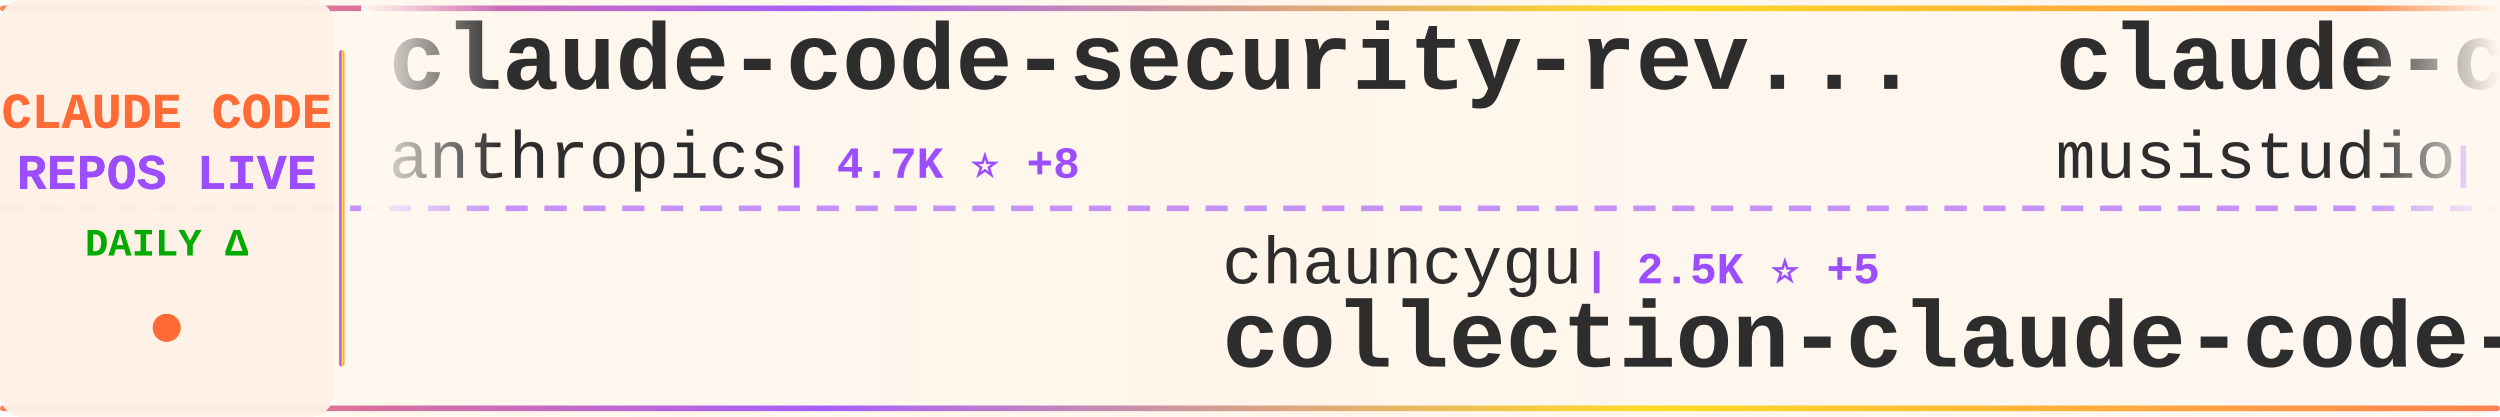
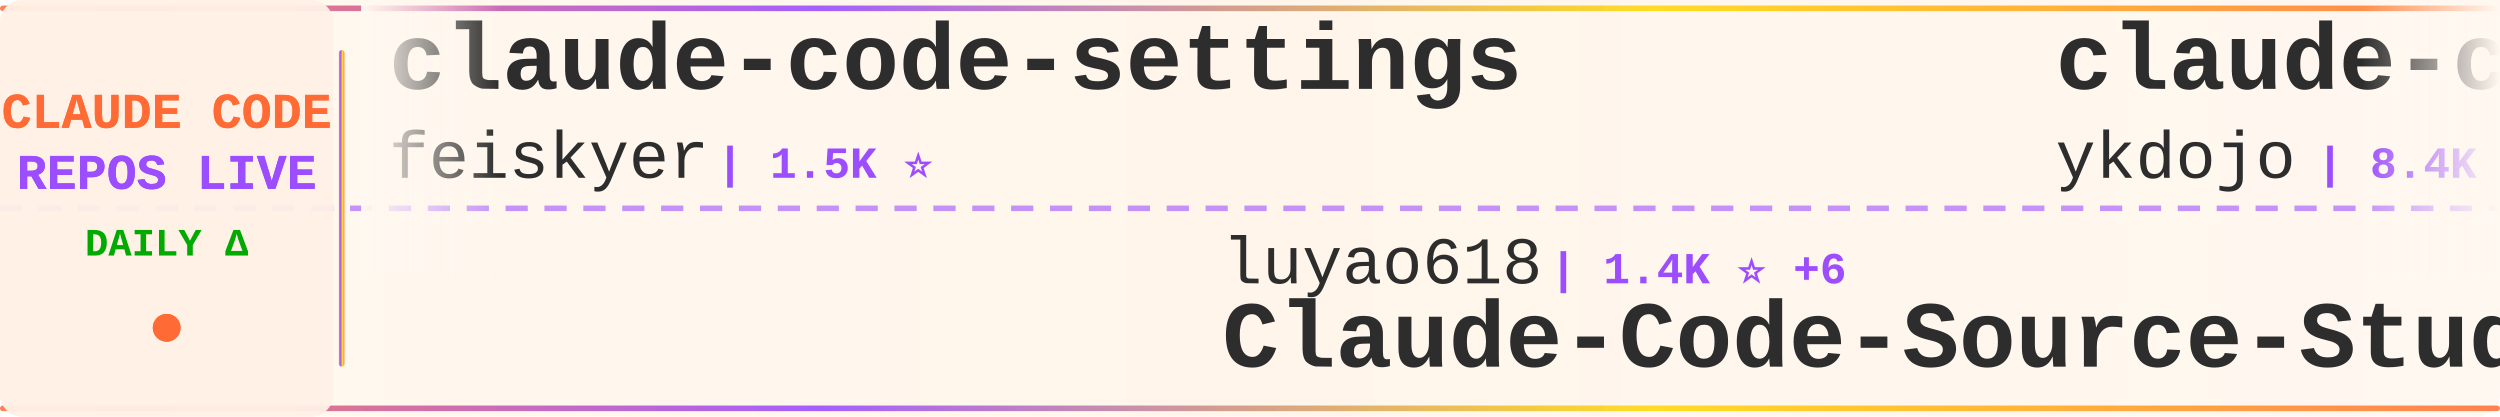
<svg xmlns="http://www.w3.org/2000/svg" width="900" height="150">
  <defs>
    <linearGradient id="tickerBg" x1="0%" y1="0%" x2="100%" y2="0%">
      <stop offset="0%" style="stop-color:#fff8f0;stop-opacity:0.98" />
      <stop offset="50%" style="stop-color:#fff5eb;stop-opacity:1" />
      <stop offset="100%" style="stop-color:#fff8f0;stop-opacity:0.98" />
    </linearGradient>
    <linearGradient id="borderGrad" x1="0%" y1="0%" x2="100%" y2="0%">
      <stop offset="0%" style="stop-color:#FF6B35;stop-opacity:0.85">
        <animate attributeName="stop-opacity" values="0.85;1;0.85" dur="2s" repeatCount="indefinite" />
      </stop>
      <stop offset="33%" style="stop-color:#9C4EFF;stop-opacity:0.9">
        <animate attributeName="stop-opacity" values="0.9;1;0.9" dur="2.2s" repeatCount="indefinite" />
      </stop>
      <stop offset="66%" style="stop-color:#FFD700;stop-opacity:0.85">
        <animate attributeName="stop-opacity" values="0.85;1;0.85" dur="1.8s" repeatCount="indefinite" />
      </stop>
      <stop offset="100%" style="stop-color:#FF6B35;stop-opacity:0.85">
        <animate attributeName="stop-opacity" values="0.85;1;0.85" dur="2s" repeatCount="indefinite" />
      </stop>
    </linearGradient>
    <filter id="textGlow">
      <feGaussianBlur stdDeviation="0.15" result="coloredBlur" />
      <feMerge>
        <feMergeNode in="coloredBlur" />
        <feMergeNode in="SourceGraphic" />
      </feMerge>
    </filter>
    <filter id="metricGlow">
      <feGaussianBlur stdDeviation="0.2" result="coloredBlur" />
      <feMerge>
        <feMergeNode in="coloredBlur" />
        <feMergeNode in="SourceGraphic" />
      </feMerge>
    </filter>
    <linearGradient id="leftFade" x1="0%" y1="0%" x2="100%" y2="0%">
      <stop offset="0%" style="stop-color:#fff8f0;stop-opacity:1" />
      <stop offset="100%" style="stop-color:#fff8f0;stop-opacity:0" />
    </linearGradient>
    <linearGradient id="rightFade" x1="0%" y1="0%" x2="100%" y2="0%">
      <stop offset="0%" style="stop-color:#fff8f0;stop-opacity:0" />
      <stop offset="100%" style="stop-color:#fff8f0;stop-opacity:1" />
    </linearGradient>
  </defs>
  <rect width="900" height="150" fill="url(#tickerBg)" rx="8" />
  <rect x="0" y="2" width="900" height="2" fill="url(#borderGrad)" rx="1" />
  <rect x="0" y="146" width="900" height="2" fill="url(#borderGrad)" rx="1" />
  <line x1="0" y1="75" x2="900" y2="75" stroke="#9C4EFF" stroke-width="2" stroke-dasharray="8 6" opacity="0.6" />
  <rect x="0" y="0" width="120" height="150" fill="#fff0e6" opacity="0.95" rx="8" />
  <text x="60" y="46" font-family="'Courier New', monospace" font-size="18" font-weight="bold" fill="#FF6B35" text-anchor="middle" filter="url(#textGlow)">
    CLAUDE CODE
  </text>
  <text x="60" y="68" font-family="'Courier New', monospace" font-size="18" font-weight="bold" fill="#9C4EFF" text-anchor="middle" filter="url(#textGlow)">
    REPOS LIVE
  </text>
  <text x="60" y="92" font-family="'Courier New', monospace" font-size="14" font-weight="bold" fill="#00aa00" text-anchor="middle">
    DAILY Δ
  </text>
  <circle cx="60" cy="118" r="5" fill="#FF6B35" filter="url(#metricGlow)">
    <animate attributeName="r" values="4;6;4" dur="1.5s" repeatCount="indefinite" />
    <animate attributeName="opacity" values="0.6;1;0.6" dur="1.5s" repeatCount="indefinite" />
  </circle>
  <rect x="122" y="18" width="2" height="114" fill="url(#borderGrad)" rx="1" />
  <clipPath id="tickerClip">
    <rect x="130" y="0" width="770" height="150" />
  </clipPath>
  <g clip-path="url(#tickerClip)">
    <g id="tickerItems">
      <animateTransform attributeName="transform" attributeType="XML" type="translate" from="0 0" to="-3000 0" dur="54s" repeatCount="indefinite" />
      <g transform="translate(0, 0)">
-         <text x="140" y="32" font-family="'Courier New', monospace" font-size="34" font-weight="bold" fill="#2d2d2d">claude-code-security-rev...</text>
-         <text x="140" y="64" font-family="'Courier New', monospace" font-size="24" font-weight="normal" fill="#2d2d2d" opacity="1.0">anthropics</text>
-         <text x="282" y="64" font-family="'Courier New', monospace" font-size="16" font-weight="bold" fill="#9C4EFF"> | 4.7K ⭐ +8</text>
+         <text x="140" y="32" font-family="'Courier New', monospace" font-size="34" font-weight="bold" fill="#2d2d2d">claude-code-settings</text>
+         <text x="140" y="64" font-family="'Courier New', monospace" font-size="24" font-weight="normal" fill="#2d2d2d" opacity="1.0">feiskyer</text>
+         <text x="258" y="64" font-family="'Courier New', monospace" font-size="16" font-weight="bold" fill="#9C4EFF"> | 1.5K ⭐</text>
      </g>
      <g transform="translate(300, 0)">
-         <text x="140" y="102" font-family="'Courier New', monospace" font-size="24" font-weight="normal" fill="#2d2d2d" opacity="1.0">chauncygu</text>
-         <text x="270" y="102" font-family="'Courier New', monospace" font-size="16" font-weight="bold" fill="#9C4EFF"> | 2.5K ⭐ +5</text>
-         <text x="140" y="132" font-family="'Courier New', monospace" font-size="34" font-weight="bold" fill="#2d2d2d">collection-claude-code-s...</text>
+         <text x="140" y="102" font-family="'Courier New', monospace" font-size="24" font-weight="normal" fill="#2d2d2d" opacity="1.0">luyao618</text>
+         <text x="258" y="102" font-family="'Courier New', monospace" font-size="16" font-weight="bold" fill="#9C4EFF"> | 1.4K ⭐ +6</text>
+         <text x="140" y="132" font-family="'Courier New', monospace" font-size="34" font-weight="bold" fill="#2d2d2d">Claude-Code-Source-Study</text>
      </g>
      <g transform="translate(600, 0)">
-         <text x="140" y="32" font-family="'Courier New', monospace" font-size="34" font-weight="bold" fill="#2d2d2d">claude-code-router</text>
-         <text x="140" y="64" font-family="'Courier New', monospace" font-size="24" font-weight="normal" fill="#2d2d2d" opacity="1.0">musistudio</text>
-         <text x="282" y="64" font-family="'Courier New', monospace" font-size="16" font-weight="bold" fill="#9C4EFF"> | 34.3K ⭐ +36</text>
+         <text x="140" y="32" font-family="'Courier New', monospace" font-size="34" font-weight="bold" fill="#2d2d2d">claude-code-tips</text>
+         <text x="140" y="64" font-family="'Courier New', monospace" font-size="24" font-weight="normal" fill="#2d2d2d" opacity="1.0">ykdojo</text>
+         <text x="234" y="64" font-family="'Courier New', monospace" font-size="16" font-weight="bold" fill="#9C4EFF"> | 8.4K ⭐ +19</text>
      </g>
      <g transform="translate(900, 0)">
-         <text x="140" y="102" font-family="'Courier New', monospace" font-size="24" font-weight="normal" fill="#2d2d2d" opacity="1.0">anthropics</text>
-         <text x="282" y="102" font-family="'Courier New', monospace" font-size="16" font-weight="bold" fill="#9C4EFF"> | 7.7K ⭐ +8</text>
-         <text x="140" y="132" font-family="'Courier New', monospace" font-size="34" font-weight="bold" fill="#2d2d2d">claude-code-action</text>
+         <text x="140" y="102" font-family="'Courier New', monospace" font-size="24" font-weight="normal" fill="#2d2d2d" opacity="1.0">AprilNEA</text>
+         <text x="258" y="102" font-family="'Courier New', monospace" font-size="16" font-weight="bold" fill="#9C4EFF"> | 384 ⭐</text>
+         <text x="140" y="132" font-family="'Courier New', monospace" font-size="34" font-weight="bold" fill="#2d2d2d">claude-code-source</text>
      </g>
      <g transform="translate(1200, 0)">
-         <text x="140" y="32" font-family="'Courier New', monospace" font-size="34" font-weight="bold" fill="#2d2d2d">claude-code-best-practic...</text>
-         <text x="140" y="64" font-family="'Courier New', monospace" font-size="24" font-weight="normal" fill="#2d2d2d" opacity="1.0">shanraisshan</text>
-         <text x="306" y="64" font-family="'Courier New', monospace" font-size="16" font-weight="bold" fill="#9C4EFF"> | 54.6K ⭐ +116</text>
+         <text x="140" y="32" font-family="'Courier New', monospace" font-size="34" font-weight="bold" fill="#2d2d2d">awesome-claude-code-tool...</text>
+         <text x="140" y="64" font-family="'Courier New', monospace" font-size="24" font-weight="normal" fill="#2d2d2d" opacity="1.0">rohitg00</text>
+         <text x="258" y="64" font-family="'Courier New', monospace" font-size="16" font-weight="bold" fill="#9C4EFF"> | 1.8K ⭐ +11</text>
      </g>
      <g transform="translate(1500, 0)">
-         <text x="140" y="102" font-family="'Courier New', monospace" font-size="24" font-weight="normal" fill="#2d2d2d" opacity="1.0">rohitg00</text>
-         <text x="258" y="102" font-family="'Courier New', monospace" font-size="16" font-weight="bold" fill="#9C4EFF"> | 1.8K ⭐ +14</text>
-         <text x="140" y="132" font-family="'Courier New', monospace" font-size="34" font-weight="bold" fill="#2d2d2d">awesome-claude-code-tool...</text>
+         <text x="140" y="102" font-family="'Courier New', monospace" font-size="24" font-weight="normal" fill="#2d2d2d" opacity="1.0">Cranot</text>
+         <text x="234" y="102" font-family="'Courier New', monospace" font-size="16" font-weight="bold" fill="#9C4EFF"> | 2.8K ⭐ +5</text>
+         <text x="140" y="132" font-family="'Courier New', monospace" font-size="34" font-weight="bold" fill="#2d2d2d">claude-code-guide</text>
      </g>
      <g transform="translate(1800, 0)">
-         <text x="140" y="32" font-family="'Courier New', monospace" font-size="34" font-weight="bold" fill="#2d2d2d">claude-skills</text>
-         <text x="140" y="64" font-family="'Courier New', monospace" font-size="24" font-weight="normal" fill="#2d2d2d" opacity="1.0">alirezarezvani</text>
-         <text x="330" y="64" font-family="'Courier New', monospace" font-size="16" font-weight="bold" fill="#9C4EFF"> | 16.0K ⭐ +100</text>
+         <text x="140" y="32" font-family="'Courier New', monospace" font-size="34" font-weight="bold" fill="#2d2d2d">Claude-Code-Game-Studios</text>
+         <text x="140" y="64" font-family="'Courier New', monospace" font-size="24" font-weight="normal" fill="#2d2d2d" opacity="1.0">Donchitos</text>
+         <text x="270" y="64" font-family="'Courier New', monospace" font-size="16" font-weight="bold" fill="#9C4EFF"> | 19.8K ⭐ +106</text>
      </g>
      <g transform="translate(2100, 0)">
-         <text x="140" y="102" font-family="'Courier New', monospace" font-size="24" font-weight="normal" fill="#2d2d2d" opacity="1.0">diet103</text>
-         <text x="246" y="102" font-family="'Courier New', monospace" font-size="16" font-weight="bold" fill="#9C4EFF"> | 9.7K ⭐ +2</text>
-         <text x="140" y="132" font-family="'Courier New', monospace" font-size="34" font-weight="bold" fill="#2d2d2d">claude-code-infrastructu...</text>
+         <text x="140" y="102" font-family="'Courier New', monospace" font-size="24" font-weight="normal" fill="#2d2d2d" opacity="1.0">centminmod</text>
+         <text x="282" y="102" font-family="'Courier New', monospace" font-size="16" font-weight="bold" fill="#9C4EFF"> | 2.3K ⭐ +1</text>
+         <text x="140" y="132" font-family="'Courier New', monospace" font-size="34" font-weight="bold" fill="#2d2d2d">my-claude-code-setup</text>
      </g>
      <g transform="translate(2400, 0)">
-         <text x="140" y="32" font-family="'Courier New', monospace" font-size="34" font-weight="bold" fill="#2d2d2d">claude-code-telegram</text>
-         <text x="140" y="64" font-family="'Courier New', monospace" font-size="24" font-weight="normal" fill="#2d2d2d" opacity="1.0">RichardAtCT</text>
-         <text x="294" y="64" font-family="'Courier New', monospace" font-size="16" font-weight="bold" fill="#9C4EFF"> | 2.6K ⭐ +5</text>
+         <text x="140" y="32" font-family="'Courier New', monospace" font-size="34" font-weight="bold" fill="#2d2d2d">claude_code_src</text>
+         <text x="140" y="64" font-family="'Courier New', monospace" font-size="24" font-weight="normal" fill="#2d2d2d" opacity="1.0">ponponon</text>
+         <text x="258" y="64" font-family="'Courier New', monospace" font-size="16" font-weight="bold" fill="#9C4EFF"> | 2.2K ⭐ +1</text>
      </g>
      <g transform="translate(2700, 0)">
-         <text x="140" y="102" font-family="'Courier New', monospace" font-size="24" font-weight="normal" fill="#2d2d2d" opacity="1.0">frankbria</text>
-         <text x="270" y="102" font-family="'Courier New', monospace" font-size="16" font-weight="bold" fill="#9C4EFF"> | 9.2K ⭐ +3</text>
-         <text x="140" y="132" font-family="'Courier New', monospace" font-size="34" font-weight="bold" fill="#2d2d2d">ralph-claude-code</text>
+         <text x="140" y="102" font-family="'Courier New', monospace" font-size="24" font-weight="normal" fill="#2d2d2d" opacity="1.0">zstmfhy</text>
+         <text x="246" y="102" font-family="'Courier New', monospace" font-size="16" font-weight="bold" fill="#9C4EFF"> | 190 ⭐</text>
+         <text x="140" y="132" font-family="'Courier New', monospace" font-size="34" font-weight="bold" fill="#2d2d2d">Claude-code</text>
      </g>
      <g transform="translate(3000, 0)">
-         <text x="140" y="32" font-family="'Courier New', monospace" font-size="34" font-weight="bold" fill="#2d2d2d">claude-code-security-rev...</text>
-         <text x="140" y="64" font-family="'Courier New', monospace" font-size="24" font-weight="normal" fill="#2d2d2d" opacity="1.0">anthropics</text>
-         <text x="282" y="64" font-family="'Courier New', monospace" font-size="16" font-weight="bold" fill="#9C4EFF"> | 4.7K ⭐ +8</text>
+         <text x="140" y="32" font-family="'Courier New', monospace" font-size="34" font-weight="bold" fill="#2d2d2d">claude-code-settings</text>
+         <text x="140" y="64" font-family="'Courier New', monospace" font-size="24" font-weight="normal" fill="#2d2d2d" opacity="1.0">feiskyer</text>
+         <text x="258" y="64" font-family="'Courier New', monospace" font-size="16" font-weight="bold" fill="#9C4EFF"> | 1.5K ⭐</text>
      </g>
      <g transform="translate(3300, 0)">
-         <text x="140" y="102" font-family="'Courier New', monospace" font-size="24" font-weight="normal" fill="#2d2d2d" opacity="1.0">chauncygu</text>
-         <text x="270" y="102" font-family="'Courier New', monospace" font-size="16" font-weight="bold" fill="#9C4EFF"> | 2.5K ⭐ +5</text>
-         <text x="140" y="132" font-family="'Courier New', monospace" font-size="34" font-weight="bold" fill="#2d2d2d">collection-claude-code-s...</text>
+         <text x="140" y="102" font-family="'Courier New', monospace" font-size="24" font-weight="normal" fill="#2d2d2d" opacity="1.0">luyao618</text>
+         <text x="258" y="102" font-family="'Courier New', monospace" font-size="16" font-weight="bold" fill="#9C4EFF"> | 1.4K ⭐ +6</text>
+         <text x="140" y="132" font-family="'Courier New', monospace" font-size="34" font-weight="bold" fill="#2d2d2d">Claude-Code-Source-Study</text>
      </g>
      <g transform="translate(3600, 0)">
-         <text x="140" y="32" font-family="'Courier New', monospace" font-size="34" font-weight="bold" fill="#2d2d2d">claude-code-router</text>
-         <text x="140" y="64" font-family="'Courier New', monospace" font-size="24" font-weight="normal" fill="#2d2d2d" opacity="1.0">musistudio</text>
-         <text x="282" y="64" font-family="'Courier New', monospace" font-size="16" font-weight="bold" fill="#9C4EFF"> | 34.3K ⭐ +36</text>
+         <text x="140" y="32" font-family="'Courier New', monospace" font-size="34" font-weight="bold" fill="#2d2d2d">claude-code-tips</text>
+         <text x="140" y="64" font-family="'Courier New', monospace" font-size="24" font-weight="normal" fill="#2d2d2d" opacity="1.0">ykdojo</text>
+         <text x="234" y="64" font-family="'Courier New', monospace" font-size="16" font-weight="bold" fill="#9C4EFF"> | 8.4K ⭐ +19</text>
      </g>
      <g transform="translate(3900, 0)">
-         <text x="140" y="102" font-family="'Courier New', monospace" font-size="24" font-weight="normal" fill="#2d2d2d" opacity="1.0">anthropics</text>
-         <text x="282" y="102" font-family="'Courier New', monospace" font-size="16" font-weight="bold" fill="#9C4EFF"> | 7.7K ⭐ +8</text>
-         <text x="140" y="132" font-family="'Courier New', monospace" font-size="34" font-weight="bold" fill="#2d2d2d">claude-code-action</text>
+         <text x="140" y="102" font-family="'Courier New', monospace" font-size="24" font-weight="normal" fill="#2d2d2d" opacity="1.0">AprilNEA</text>
+         <text x="258" y="102" font-family="'Courier New', monospace" font-size="16" font-weight="bold" fill="#9C4EFF"> | 384 ⭐</text>
+         <text x="140" y="132" font-family="'Courier New', monospace" font-size="34" font-weight="bold" fill="#2d2d2d">claude-code-source</text>
      </g>
    </g>
  </g>
  <rect x="130" y="0" width="50" height="100" fill="url(#leftFade)" />
  <rect x="850" y="0" width="50" height="100" fill="url(#rightFade)" />
</svg>
